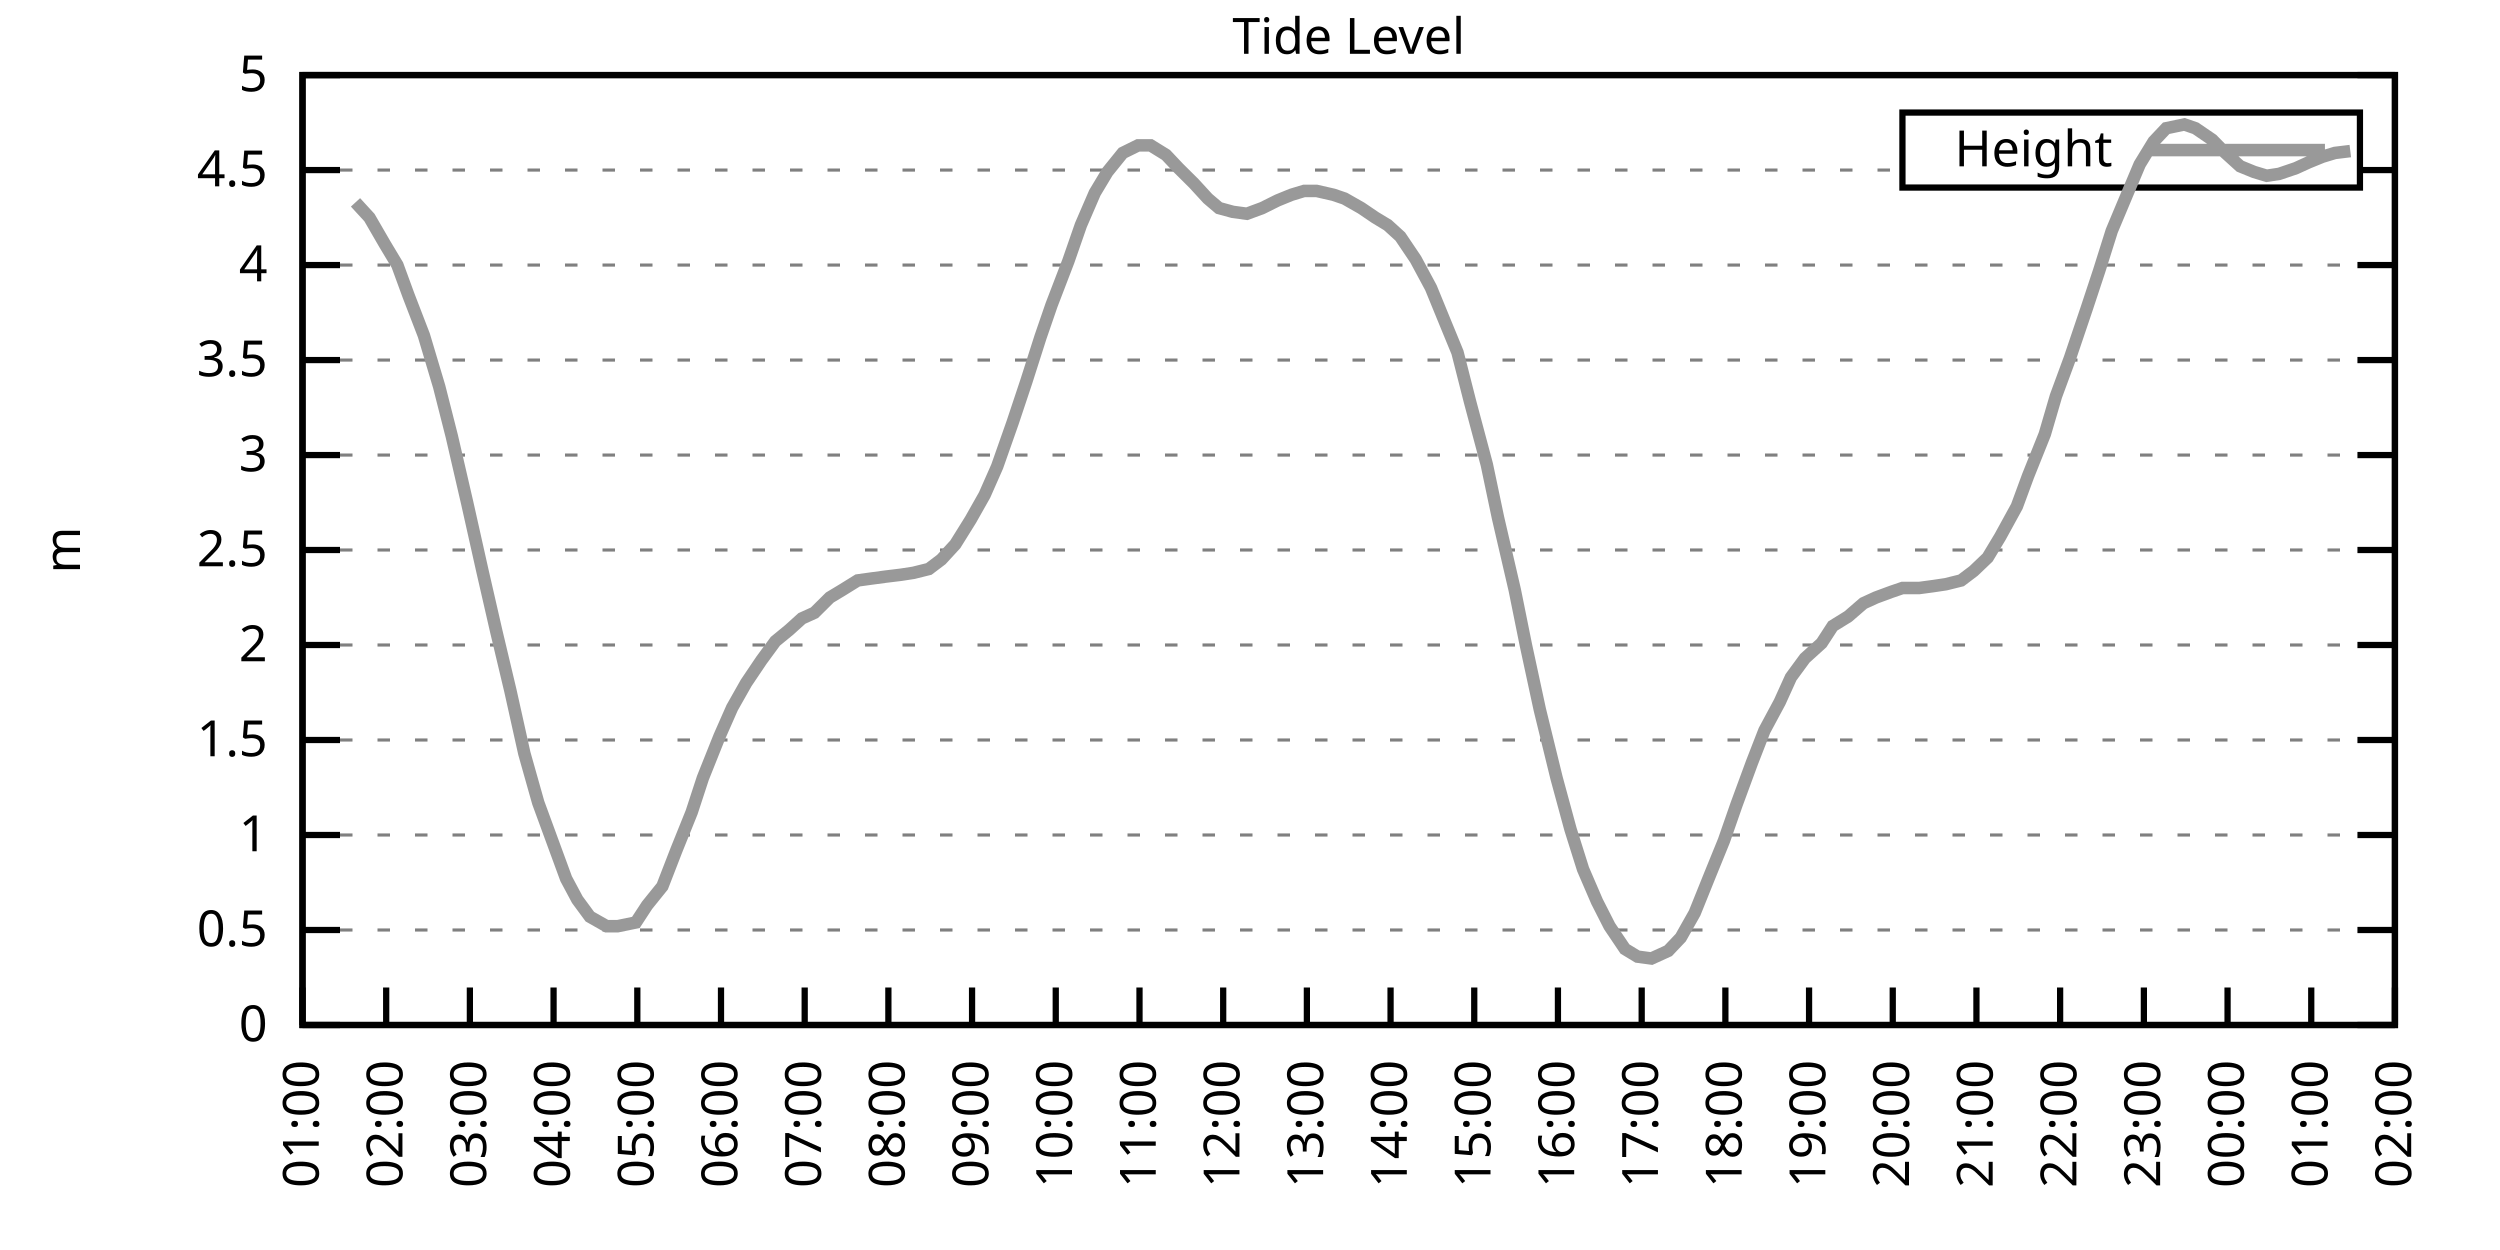
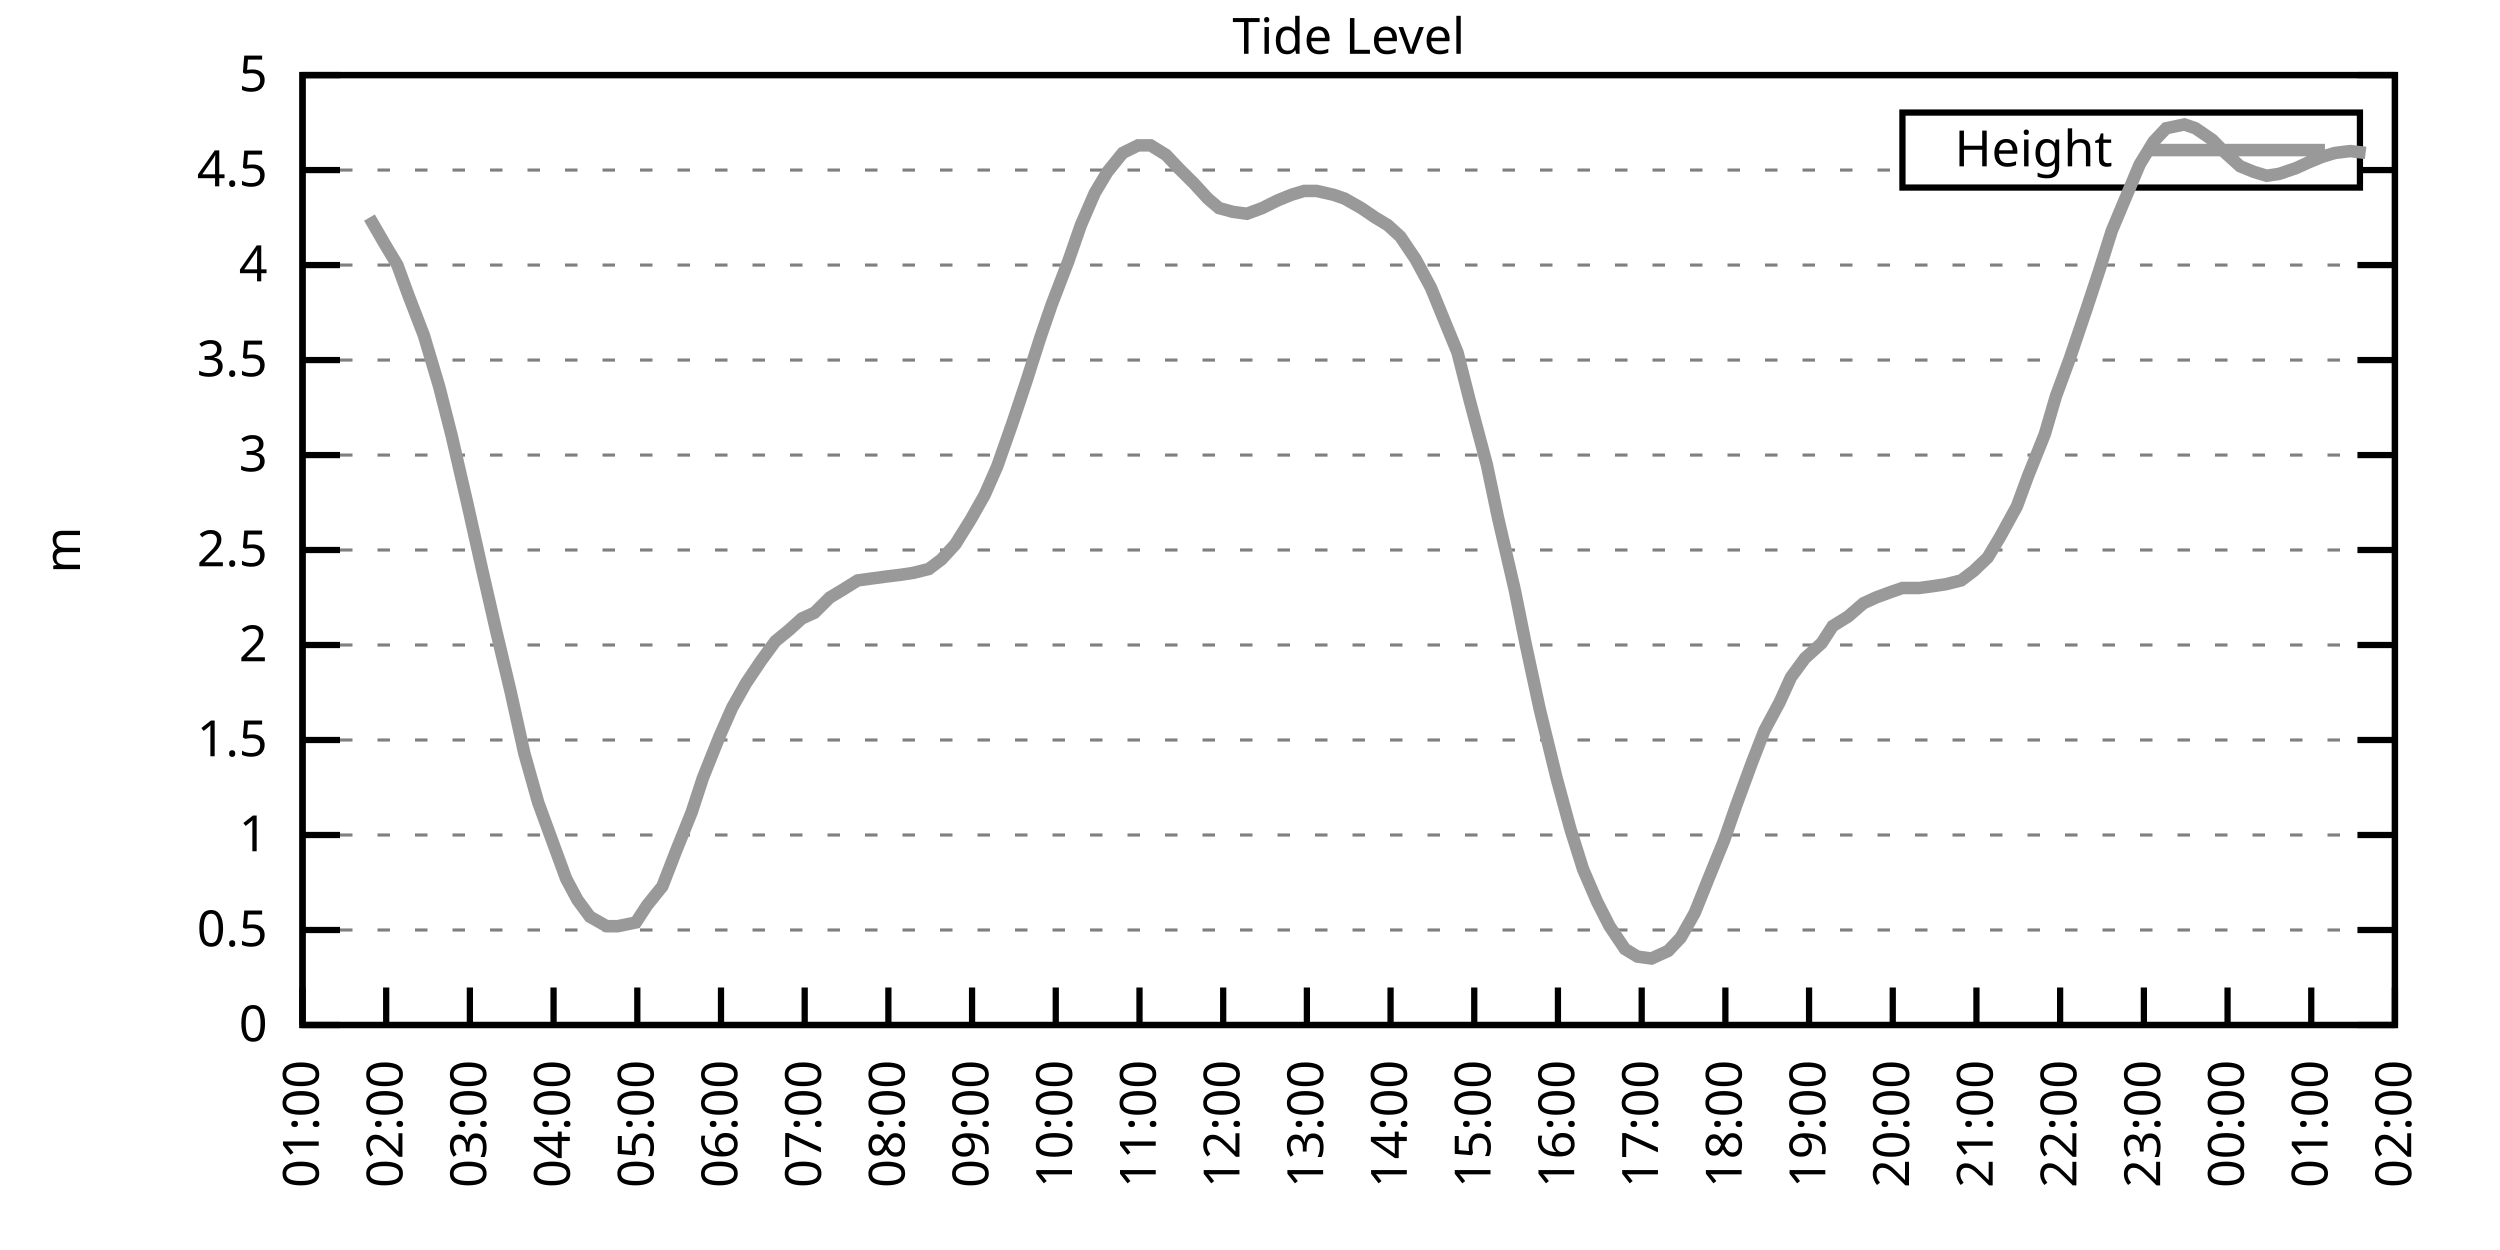
<svg xmlns="http://www.w3.org/2000/svg" xmlns:xlink="http://www.w3.org/1999/xlink" width="400" height="200" viewBox="0 0 400 200">
  <g id="gnuplot_canvas">
    <rect x="0" y="0" width="400" height="200" fill="none" />
    <defs>
      <circle id="gpDot" r="0.5" stroke-width="0.5" stroke="currentColor" />
      <path id="gpPt0" stroke-width="0.333" stroke="currentColor" d="M-1,0 h2 M0,-1 v2" />
      <path id="gpPt1" stroke-width="0.333" stroke="currentColor" d="M-1,-1 L1,1 M1,-1 L-1,1" />
      <path id="gpPt2" stroke-width="0.333" stroke="currentColor" d="M-1,0 L1,0 M0,-1 L0,1 M-1,-1 L1,1 M-1,1 L1,-1" />
      <rect id="gpPt3" stroke-width="0.333" stroke="currentColor" x="-1" y="-1" width="2" height="2" />
      <rect id="gpPt4" stroke-width="0.333" stroke="currentColor" fill="currentColor" x="-1" y="-1" width="2" height="2" />
      <circle id="gpPt5" stroke-width="0.333" stroke="currentColor" cx="0" cy="0" r="1" />
      <use xlink:href="#gpPt5" id="gpPt6" fill="currentColor" stroke="none" />
      <path id="gpPt7" stroke-width="0.333" stroke="currentColor" d="M0,-1.33 L-1.33,0.67 L1.33,0.67 z" />
      <use xlink:href="#gpPt7" id="gpPt8" fill="currentColor" stroke="none" />
      <use xlink:href="#gpPt7" id="gpPt9" stroke="currentColor" transform="rotate(180)" />
      <use xlink:href="#gpPt9" id="gpPt10" fill="currentColor" stroke="none" />
      <use xlink:href="#gpPt3" id="gpPt11" stroke="currentColor" transform="rotate(45)" />
      <use xlink:href="#gpPt11" id="gpPt12" fill="currentColor" stroke="none" />
      <path id="gpPt13" stroke-width="0.333" stroke="currentColor" d="M0,1.330 L1.265,0.411 L0.782,-1.067 L-0.782,-1.076 L-1.265,0.411 z" />
      <use xlink:href="#gpPt13" id="gpPt14" fill="currentColor" stroke="none" />
      <filter id="textbox" filterUnits="objectBoundingBox" x="0" y="0" height="1" width="1">
        <feFlood flood-color="white" flood-opacity="1" result="bgnd" />
        <feComposite in="SourceGraphic" in2="bgnd" operator="atop" />
      </filter>
      <filter id="greybox" filterUnits="objectBoundingBox" x="0" y="0" height="1" width="1">
        <feFlood flood-color="lightgrey" flood-opacity="1" result="grey" />
        <feComposite in="SourceGraphic" in2="grey" operator="atop" />
      </filter>
    </defs>
    <g fill="none" color="white" stroke="currentColor" stroke-width="1.00" stroke-linecap="butt" stroke-linejoin="miter">
</g>
    <g fill="none" color="black" stroke="currentColor" stroke-width="1.00" stroke-linecap="butt" stroke-linejoin="miter">
      <g stroke="none" shape-rendering="crispEdges">
        <polygon fill="rgb(255, 255, 255)" points="48.40,164.00 383.18,164.00 383.18,12.02 48.40,12.02 " />
      </g>
    </g>
    <g fill="none" color="black" stroke="currentColor" stroke-width="1.00" stroke-linecap="butt" stroke-linejoin="miter">
</g>
    <g fill="none" color="black" stroke="black" stroke-width="0.50" stroke-linecap="butt" stroke-linejoin="miter">
</g>
    <g fill="none" color="gray" stroke="currentColor" stroke-width="0.50" stroke-linecap="butt" stroke-linejoin="miter">
      <path stroke="gray" stroke-dasharray="2,4" class="gridline" d="M48.40,164.00 L383.19,164.00  " />
    </g>
    <g fill="none" color="gray" stroke="gray" stroke-width="1.00" stroke-linecap="butt" stroke-linejoin="miter">
</g>
    <g fill="none" color="black" stroke="currentColor" stroke-width="1.00" stroke-linecap="butt" stroke-linejoin="miter">
      <path stroke="black" d="M48.40,164.00 L54.40,164.00 M383.19,164.00 L377.19,164.00  " />
      <g transform="translate(42.80,166.60)" stroke="none" fill="black" font-family="Sans" font-size="8.00" text-anchor="end">
        <text>
          <tspan font-family="Sans"> 0</tspan>
        </text>
      </g>
    </g>
    <g fill="none" color="black" stroke="currentColor" stroke-width="1.00" stroke-linecap="butt" stroke-linejoin="miter">
</g>
    <g fill="none" color="black" stroke="black" stroke-width="0.50" stroke-linecap="butt" stroke-linejoin="miter">
</g>
    <g fill="none" color="gray" stroke="currentColor" stroke-width="0.50" stroke-linecap="butt" stroke-linejoin="miter">
      <path stroke="gray" stroke-dasharray="2,4" class="gridline" d="M48.40,148.80 L383.19,148.80  " />
    </g>
    <g fill="none" color="gray" stroke="gray" stroke-width="1.00" stroke-linecap="butt" stroke-linejoin="miter">
</g>
    <g fill="none" color="black" stroke="currentColor" stroke-width="1.00" stroke-linecap="butt" stroke-linejoin="miter">
      <path stroke="black" d="M48.40,148.80 L54.40,148.80 M383.19,148.80 L377.19,148.80  " />
      <g transform="translate(42.80,151.40)" stroke="none" fill="black" font-family="Sans" font-size="8.00" text-anchor="end">
        <text>
          <tspan font-family="Sans"> 0.5</tspan>
        </text>
      </g>
    </g>
    <g fill="none" color="black" stroke="currentColor" stroke-width="1.00" stroke-linecap="butt" stroke-linejoin="miter">
</g>
    <g fill="none" color="black" stroke="black" stroke-width="0.50" stroke-linecap="butt" stroke-linejoin="miter">
</g>
    <g fill="none" color="gray" stroke="currentColor" stroke-width="0.50" stroke-linecap="butt" stroke-linejoin="miter">
      <path stroke="gray" stroke-dasharray="2,4" class="gridline" d="M48.40,133.60 L383.19,133.60  " />
    </g>
    <g fill="none" color="gray" stroke="gray" stroke-width="1.00" stroke-linecap="butt" stroke-linejoin="miter">
</g>
    <g fill="none" color="black" stroke="currentColor" stroke-width="1.00" stroke-linecap="butt" stroke-linejoin="miter">
      <path stroke="black" d="M48.40,133.60 L54.40,133.60 M383.19,133.60 L377.19,133.60  " />
      <g transform="translate(42.80,136.20)" stroke="none" fill="black" font-family="Sans" font-size="8.00" text-anchor="end">
        <text>
          <tspan font-family="Sans"> 1</tspan>
        </text>
      </g>
    </g>
    <g fill="none" color="black" stroke="currentColor" stroke-width="1.00" stroke-linecap="butt" stroke-linejoin="miter">
</g>
    <g fill="none" color="black" stroke="black" stroke-width="0.50" stroke-linecap="butt" stroke-linejoin="miter">
</g>
    <g fill="none" color="gray" stroke="currentColor" stroke-width="0.50" stroke-linecap="butt" stroke-linejoin="miter">
      <path stroke="gray" stroke-dasharray="2,4" class="gridline" d="M48.40,118.40 L383.19,118.40  " />
    </g>
    <g fill="none" color="gray" stroke="gray" stroke-width="1.00" stroke-linecap="butt" stroke-linejoin="miter">
</g>
    <g fill="none" color="black" stroke="currentColor" stroke-width="1.00" stroke-linecap="butt" stroke-linejoin="miter">
      <path stroke="black" d="M48.40,118.40 L54.40,118.40 M383.19,118.40 L377.19,118.40  " />
      <g transform="translate(42.80,121.00)" stroke="none" fill="black" font-family="Sans" font-size="8.00" text-anchor="end">
        <text>
          <tspan font-family="Sans"> 1.5</tspan>
        </text>
      </g>
    </g>
    <g fill="none" color="black" stroke="currentColor" stroke-width="1.00" stroke-linecap="butt" stroke-linejoin="miter">
</g>
    <g fill="none" color="black" stroke="black" stroke-width="0.50" stroke-linecap="butt" stroke-linejoin="miter">
</g>
    <g fill="none" color="gray" stroke="currentColor" stroke-width="0.50" stroke-linecap="butt" stroke-linejoin="miter">
      <path stroke="gray" stroke-dasharray="2,4" class="gridline" d="M48.40,103.20 L383.19,103.20  " />
    </g>
    <g fill="none" color="gray" stroke="gray" stroke-width="1.00" stroke-linecap="butt" stroke-linejoin="miter">
</g>
    <g fill="none" color="black" stroke="currentColor" stroke-width="1.00" stroke-linecap="butt" stroke-linejoin="miter">
      <path stroke="black" d="M48.40,103.20 L54.40,103.20 M383.19,103.20 L377.19,103.20  " />
      <g transform="translate(42.80,105.80)" stroke="none" fill="black" font-family="Sans" font-size="8.00" text-anchor="end">
        <text>
          <tspan font-family="Sans"> 2</tspan>
        </text>
      </g>
    </g>
    <g fill="none" color="black" stroke="currentColor" stroke-width="1.00" stroke-linecap="butt" stroke-linejoin="miter">
</g>
    <g fill="none" color="black" stroke="black" stroke-width="0.50" stroke-linecap="butt" stroke-linejoin="miter">
</g>
    <g fill="none" color="gray" stroke="currentColor" stroke-width="0.50" stroke-linecap="butt" stroke-linejoin="miter">
      <path stroke="gray" stroke-dasharray="2,4" class="gridline" d="M48.40,88.00 L383.19,88.00  " />
    </g>
    <g fill="none" color="gray" stroke="gray" stroke-width="1.00" stroke-linecap="butt" stroke-linejoin="miter">
</g>
    <g fill="none" color="black" stroke="currentColor" stroke-width="1.00" stroke-linecap="butt" stroke-linejoin="miter">
      <path stroke="black" d="M48.40,88.00 L54.40,88.00 M383.19,88.00 L377.19,88.00  " />
      <g transform="translate(42.80,90.60)" stroke="none" fill="black" font-family="Sans" font-size="8.00" text-anchor="end">
        <text>
          <tspan font-family="Sans"> 2.5</tspan>
        </text>
      </g>
    </g>
    <g fill="none" color="black" stroke="currentColor" stroke-width="1.00" stroke-linecap="butt" stroke-linejoin="miter">
</g>
    <g fill="none" color="black" stroke="black" stroke-width="0.50" stroke-linecap="butt" stroke-linejoin="miter">
</g>
    <g fill="none" color="gray" stroke="currentColor" stroke-width="0.50" stroke-linecap="butt" stroke-linejoin="miter">
      <path stroke="gray" stroke-dasharray="2,4" class="gridline" d="M48.40,72.81 L383.19,72.81  " />
    </g>
    <g fill="none" color="gray" stroke="gray" stroke-width="1.00" stroke-linecap="butt" stroke-linejoin="miter">
</g>
    <g fill="none" color="black" stroke="currentColor" stroke-width="1.00" stroke-linecap="butt" stroke-linejoin="miter">
      <path stroke="black" d="M48.40,72.81 L54.40,72.81 M383.19,72.81 L377.19,72.81  " />
      <g transform="translate(42.80,75.41)" stroke="none" fill="black" font-family="Sans" font-size="8.00" text-anchor="end">
        <text>
          <tspan font-family="Sans"> 3</tspan>
        </text>
      </g>
    </g>
    <g fill="none" color="black" stroke="currentColor" stroke-width="1.00" stroke-linecap="butt" stroke-linejoin="miter">
</g>
    <g fill="none" color="black" stroke="black" stroke-width="0.50" stroke-linecap="butt" stroke-linejoin="miter">
</g>
    <g fill="none" color="gray" stroke="currentColor" stroke-width="0.50" stroke-linecap="butt" stroke-linejoin="miter">
      <path stroke="gray" stroke-dasharray="2,4" class="gridline" d="M48.40,57.61 L383.19,57.61  " />
    </g>
    <g fill="none" color="gray" stroke="gray" stroke-width="1.00" stroke-linecap="butt" stroke-linejoin="miter">
</g>
    <g fill="none" color="black" stroke="currentColor" stroke-width="1.00" stroke-linecap="butt" stroke-linejoin="miter">
      <path stroke="black" d="M48.40,57.61 L54.40,57.61 M383.19,57.61 L377.19,57.61  " />
      <g transform="translate(42.80,60.21)" stroke="none" fill="black" font-family="Sans" font-size="8.00" text-anchor="end">
        <text>
          <tspan font-family="Sans"> 3.5</tspan>
        </text>
      </g>
    </g>
    <g fill="none" color="black" stroke="currentColor" stroke-width="1.00" stroke-linecap="butt" stroke-linejoin="miter">
</g>
    <g fill="none" color="black" stroke="black" stroke-width="0.50" stroke-linecap="butt" stroke-linejoin="miter">
</g>
    <g fill="none" color="gray" stroke="currentColor" stroke-width="0.50" stroke-linecap="butt" stroke-linejoin="miter">
      <path stroke="gray" stroke-dasharray="2,4" class="gridline" d="M48.40,42.41 L383.19,42.41  " />
    </g>
    <g fill="none" color="gray" stroke="gray" stroke-width="1.00" stroke-linecap="butt" stroke-linejoin="miter">
</g>
    <g fill="none" color="black" stroke="currentColor" stroke-width="1.00" stroke-linecap="butt" stroke-linejoin="miter">
      <path stroke="black" d="M48.40,42.41 L54.40,42.41 M383.19,42.41 L377.19,42.41  " />
      <g transform="translate(42.80,45.01)" stroke="none" fill="black" font-family="Sans" font-size="8.00" text-anchor="end">
        <text>
          <tspan font-family="Sans"> 4</tspan>
        </text>
      </g>
    </g>
    <g fill="none" color="black" stroke="currentColor" stroke-width="1.00" stroke-linecap="butt" stroke-linejoin="miter">
</g>
    <g fill="none" color="black" stroke="black" stroke-width="0.50" stroke-linecap="butt" stroke-linejoin="miter">
</g>
    <g fill="none" color="gray" stroke="currentColor" stroke-width="0.50" stroke-linecap="butt" stroke-linejoin="miter">
      <path stroke="gray" stroke-dasharray="2,4" class="gridline" d="M48.40,27.21 L304.39,27.21 M377.59,27.21 L383.19,27.21  " />
    </g>
    <g fill="none" color="gray" stroke="gray" stroke-width="1.00" stroke-linecap="butt" stroke-linejoin="miter">
</g>
    <g fill="none" color="black" stroke="currentColor" stroke-width="1.00" stroke-linecap="butt" stroke-linejoin="miter">
      <path stroke="black" d="M48.40,27.21 L54.40,27.21 M383.19,27.21 L377.19,27.21  " />
      <g transform="translate(42.80,29.81)" stroke="none" fill="black" font-family="Sans" font-size="8.00" text-anchor="end">
        <text>
          <tspan font-family="Sans"> 4.5</tspan>
        </text>
      </g>
    </g>
    <g fill="none" color="black" stroke="currentColor" stroke-width="1.00" stroke-linecap="butt" stroke-linejoin="miter">
</g>
    <g fill="none" color="black" stroke="black" stroke-width="0.50" stroke-linecap="butt" stroke-linejoin="miter">
</g>
    <g fill="none" color="gray" stroke="currentColor" stroke-width="0.50" stroke-linecap="butt" stroke-linejoin="miter">
      <path stroke="gray" stroke-dasharray="2,4" class="gridline" d="M48.40,12.01 L383.19,12.01  " />
    </g>
    <g fill="none" color="gray" stroke="gray" stroke-width="1.00" stroke-linecap="butt" stroke-linejoin="miter">
</g>
    <g fill="none" color="black" stroke="currentColor" stroke-width="1.00" stroke-linecap="butt" stroke-linejoin="miter">
      <path stroke="black" d="M48.40,12.01 L54.40,12.01 M383.19,12.01 L377.19,12.01  " />
      <g transform="translate(42.80,14.61)" stroke="none" fill="black" font-family="Sans" font-size="8.00" text-anchor="end">
        <text>
          <tspan font-family="Sans"> 5</tspan>
        </text>
      </g>
    </g>
    <g fill="none" color="black" stroke="currentColor" stroke-width="1.00" stroke-linecap="butt" stroke-linejoin="miter">
      <path stroke="black" d="M48.40,164.00 L48.40,158.00  " />
      <g transform="translate(51.00,169.60) rotate(270.00)" stroke="none" fill="black" font-family="Sans" font-size="8.00" text-anchor="end">
        <text>
          <tspan font-family="Sans">01:00</tspan>
        </text>
      </g>
    </g>
    <g fill="none" color="black" stroke="currentColor" stroke-width="1.00" stroke-linecap="butt" stroke-linejoin="miter">
      <path stroke="black" d="M61.79,164.00 L61.79,158.00  " />
      <g transform="translate(64.39,169.60) rotate(270.00)" stroke="none" fill="black" font-family="Sans" font-size="8.00" text-anchor="end">
        <text>
          <tspan font-family="Sans">02:00</tspan>
        </text>
      </g>
    </g>
    <g fill="none" color="black" stroke="currentColor" stroke-width="1.00" stroke-linecap="butt" stroke-linejoin="miter">
      <path stroke="black" d="M75.18,164.00 L75.18,158.00  " />
      <g transform="translate(77.78,169.60) rotate(270.00)" stroke="none" fill="black" font-family="Sans" font-size="8.00" text-anchor="end">
        <text>
          <tspan font-family="Sans">03:00</tspan>
        </text>
      </g>
    </g>
    <g fill="none" color="black" stroke="currentColor" stroke-width="1.00" stroke-linecap="butt" stroke-linejoin="miter">
      <path stroke="black" d="M88.57,164.00 L88.57,158.00  " />
      <g transform="translate(91.17,169.60) rotate(270.00)" stroke="none" fill="black" font-family="Sans" font-size="8.00" text-anchor="end">
        <text>
          <tspan font-family="Sans">04:00</tspan>
        </text>
      </g>
    </g>
    <g fill="none" color="black" stroke="currentColor" stroke-width="1.00" stroke-linecap="butt" stroke-linejoin="miter">
      <path stroke="black" d="M101.97,164.00 L101.97,158.00  " />
      <g transform="translate(104.57,169.60) rotate(270.00)" stroke="none" fill="black" font-family="Sans" font-size="8.00" text-anchor="end">
        <text>
          <tspan font-family="Sans">05:00</tspan>
        </text>
      </g>
    </g>
    <g fill="none" color="black" stroke="currentColor" stroke-width="1.00" stroke-linecap="butt" stroke-linejoin="miter">
      <path stroke="black" d="M115.36,164.00 L115.36,158.00  " />
      <g transform="translate(117.96,169.60) rotate(270.00)" stroke="none" fill="black" font-family="Sans" font-size="8.00" text-anchor="end">
        <text>
          <tspan font-family="Sans">06:00</tspan>
        </text>
      </g>
    </g>
    <g fill="none" color="black" stroke="currentColor" stroke-width="1.00" stroke-linecap="butt" stroke-linejoin="miter">
      <path stroke="black" d="M128.75,164.00 L128.75,158.00  " />
      <g transform="translate(131.35,169.60) rotate(270.00)" stroke="none" fill="black" font-family="Sans" font-size="8.00" text-anchor="end">
        <text>
          <tspan font-family="Sans">07:00</tspan>
        </text>
      </g>
    </g>
    <g fill="none" color="black" stroke="currentColor" stroke-width="1.00" stroke-linecap="butt" stroke-linejoin="miter">
      <path stroke="black" d="M142.14,164.00 L142.14,158.00  " />
      <g transform="translate(144.74,169.60) rotate(270.00)" stroke="none" fill="black" font-family="Sans" font-size="8.00" text-anchor="end">
        <text>
          <tspan font-family="Sans">08:00</tspan>
        </text>
      </g>
    </g>
    <g fill="none" color="black" stroke="currentColor" stroke-width="1.00" stroke-linecap="butt" stroke-linejoin="miter">
      <path stroke="black" d="M155.53,164.00 L155.53,158.00  " />
      <g transform="translate(158.13,169.60) rotate(270.00)" stroke="none" fill="black" font-family="Sans" font-size="8.00" text-anchor="end">
        <text>
          <tspan font-family="Sans">09:00</tspan>
        </text>
      </g>
    </g>
    <g fill="none" color="black" stroke="currentColor" stroke-width="1.00" stroke-linecap="butt" stroke-linejoin="miter">
      <path stroke="black" d="M168.92,164.00 L168.92,158.00  " />
      <g transform="translate(171.52,169.60) rotate(270.00)" stroke="none" fill="black" font-family="Sans" font-size="8.00" text-anchor="end">
        <text>
          <tspan font-family="Sans">10:00</tspan>
        </text>
      </g>
    </g>
    <g fill="none" color="black" stroke="currentColor" stroke-width="1.00" stroke-linecap="butt" stroke-linejoin="miter">
      <path stroke="black" d="M182.32,164.00 L182.32,158.00  " />
      <g transform="translate(184.92,169.60) rotate(270.00)" stroke="none" fill="black" font-family="Sans" font-size="8.00" text-anchor="end">
        <text>
          <tspan font-family="Sans">11:00</tspan>
        </text>
      </g>
    </g>
    <g fill="none" color="black" stroke="currentColor" stroke-width="1.00" stroke-linecap="butt" stroke-linejoin="miter">
      <path stroke="black" d="M195.71,164.00 L195.71,158.00  " />
      <g transform="translate(198.31,169.60) rotate(270.00)" stroke="none" fill="black" font-family="Sans" font-size="8.00" text-anchor="end">
        <text>
          <tspan font-family="Sans">12:00</tspan>
        </text>
      </g>
    </g>
    <g fill="none" color="black" stroke="currentColor" stroke-width="1.00" stroke-linecap="butt" stroke-linejoin="miter">
      <path stroke="black" d="M209.10,164.00 L209.10,158.00  " />
      <g transform="translate(211.70,169.60) rotate(270.00)" stroke="none" fill="black" font-family="Sans" font-size="8.00" text-anchor="end">
        <text>
          <tspan font-family="Sans">13:00</tspan>
        </text>
      </g>
    </g>
    <g fill="none" color="black" stroke="currentColor" stroke-width="1.00" stroke-linecap="butt" stroke-linejoin="miter">
      <path stroke="black" d="M222.49,164.00 L222.49,158.00  " />
      <g transform="translate(225.09,169.60) rotate(270.00)" stroke="none" fill="black" font-family="Sans" font-size="8.00" text-anchor="end">
        <text>
          <tspan font-family="Sans">14:00</tspan>
        </text>
      </g>
    </g>
    <g fill="none" color="black" stroke="currentColor" stroke-width="1.00" stroke-linecap="butt" stroke-linejoin="miter">
      <path stroke="black" d="M235.88,164.00 L235.88,158.00  " />
      <g transform="translate(238.48,169.60) rotate(270.00)" stroke="none" fill="black" font-family="Sans" font-size="8.00" text-anchor="end">
        <text>
          <tspan font-family="Sans">15:00</tspan>
        </text>
      </g>
    </g>
    <g fill="none" color="black" stroke="currentColor" stroke-width="1.00" stroke-linecap="butt" stroke-linejoin="miter">
      <path stroke="black" d="M249.27,164.00 L249.27,158.00  " />
      <g transform="translate(251.87,169.60) rotate(270.00)" stroke="none" fill="black" font-family="Sans" font-size="8.00" text-anchor="end">
        <text>
          <tspan font-family="Sans">16:00</tspan>
        </text>
      </g>
    </g>
    <g fill="none" color="black" stroke="currentColor" stroke-width="1.00" stroke-linecap="butt" stroke-linejoin="miter">
      <path stroke="black" d="M262.67,164.00 L262.67,158.00  " />
      <g transform="translate(265.27,169.60) rotate(270.00)" stroke="none" fill="black" font-family="Sans" font-size="8.00" text-anchor="end">
        <text>
          <tspan font-family="Sans">17:00</tspan>
        </text>
      </g>
    </g>
    <g fill="none" color="black" stroke="currentColor" stroke-width="1.00" stroke-linecap="butt" stroke-linejoin="miter">
      <path stroke="black" d="M276.06,164.00 L276.06,158.00  " />
      <g transform="translate(278.66,169.60) rotate(270.00)" stroke="none" fill="black" font-family="Sans" font-size="8.00" text-anchor="end">
        <text>
          <tspan font-family="Sans">18:00</tspan>
        </text>
      </g>
    </g>
    <g fill="none" color="black" stroke="currentColor" stroke-width="1.00" stroke-linecap="butt" stroke-linejoin="miter">
      <path stroke="black" d="M289.45,164.00 L289.45,158.00  " />
      <g transform="translate(292.05,169.60) rotate(270.00)" stroke="none" fill="black" font-family="Sans" font-size="8.00" text-anchor="end">
        <text>
          <tspan font-family="Sans">19:00</tspan>
        </text>
      </g>
    </g>
    <g fill="none" color="black" stroke="currentColor" stroke-width="1.00" stroke-linecap="butt" stroke-linejoin="miter">
      <path stroke="black" d="M302.84,164.00 L302.84,158.00  " />
      <g transform="translate(305.44,169.60) rotate(270.00)" stroke="none" fill="black" font-family="Sans" font-size="8.00" text-anchor="end">
        <text>
          <tspan font-family="Sans">20:00</tspan>
        </text>
      </g>
    </g>
    <g fill="none" color="black" stroke="currentColor" stroke-width="1.00" stroke-linecap="butt" stroke-linejoin="miter">
      <path stroke="black" d="M316.23,164.00 L316.23,158.00  " />
      <g transform="translate(318.83,169.60) rotate(270.00)" stroke="none" fill="black" font-family="Sans" font-size="8.00" text-anchor="end">
        <text>
          <tspan font-family="Sans">21:00</tspan>
        </text>
      </g>
    </g>
    <g fill="none" color="black" stroke="currentColor" stroke-width="1.00" stroke-linecap="butt" stroke-linejoin="miter">
      <path stroke="black" d="M329.62,164.00 L329.62,158.00  " />
      <g transform="translate(332.22,169.60) rotate(270.00)" stroke="none" fill="black" font-family="Sans" font-size="8.00" text-anchor="end">
        <text>
          <tspan font-family="Sans">22:00</tspan>
        </text>
      </g>
    </g>
    <g fill="none" color="black" stroke="currentColor" stroke-width="1.00" stroke-linecap="butt" stroke-linejoin="miter">
      <path stroke="black" d="M343.02,164.00 L343.02,158.00  " />
      <g transform="translate(345.62,169.60) rotate(270.00)" stroke="none" fill="black" font-family="Sans" font-size="8.00" text-anchor="end">
        <text>
          <tspan font-family="Sans">23:00</tspan>
        </text>
      </g>
    </g>
    <g fill="none" color="black" stroke="currentColor" stroke-width="1.00" stroke-linecap="butt" stroke-linejoin="miter">
      <path stroke="black" d="M356.41,164.00 L356.41,158.00  " />
      <g transform="translate(359.01,169.60) rotate(270.00)" stroke="none" fill="black" font-family="Sans" font-size="8.00" text-anchor="end">
        <text>
          <tspan font-family="Sans">00:00</tspan>
        </text>
      </g>
    </g>
    <g fill="none" color="black" stroke="currentColor" stroke-width="1.00" stroke-linecap="butt" stroke-linejoin="miter">
      <path stroke="black" d="M369.80,164.00 L369.80,158.00  " />
      <g transform="translate(372.40,169.60) rotate(270.00)" stroke="none" fill="black" font-family="Sans" font-size="8.00" text-anchor="end">
        <text>
          <tspan font-family="Sans">01:00</tspan>
        </text>
      </g>
    </g>
    <g fill="none" color="black" stroke="currentColor" stroke-width="1.00" stroke-linecap="butt" stroke-linejoin="miter">
      <path stroke="black" d="M383.19,164.00 L383.19,158.00  " />
      <g transform="translate(385.79,169.60) rotate(270.00)" stroke="none" fill="black" font-family="Sans" font-size="8.00" text-anchor="end">
        <text>
          <tspan font-family="Sans">02:00</tspan>
        </text>
      </g>
    </g>
    <g fill="none" color="black" stroke="currentColor" stroke-width="1.00" stroke-linecap="butt" stroke-linejoin="miter">
</g>
    <g fill="none" color="black" stroke="currentColor" stroke-width="1.00" stroke-linecap="butt" stroke-linejoin="miter">
      <path stroke="black" d="M48.40,12.01 L48.40,164.00 L383.19,164.00 L383.19,12.01 L48.40,12.01 Z  " />
    </g>
    <g fill="none" color="black" stroke="currentColor" stroke-width="1.00" stroke-linecap="butt" stroke-linejoin="miter">
</g>
    <g fill="none" color="black" stroke="currentColor" stroke-width="1.00" stroke-linecap="butt" stroke-linejoin="miter">
      <path stroke="black" d="M304.39,30.01 L304.39,18.01 L377.59,18.01 L377.59,30.01 L304.39,30.01 Z  " />
    </g>
    <g id="Tide_level_plot_1">
      <g fill="none" color="white" stroke="black" stroke-width="2.00" stroke-linecap="butt" stroke-linejoin="miter">
</g>
      <g fill="none" color="black" stroke="currentColor" stroke-width="2.00" stroke-linecap="butt" stroke-linejoin="miter">
        <g transform="translate(337.99,26.61)" stroke="none" fill="black" font-family="Sans" font-size="8.00" text-anchor="end">
          <text>
            <tspan font-family="Sans">Height</tspan>
          </text>
        </g>
      </g>
      <g fill="none" color="black" stroke="currentColor" stroke-width="2.00" stroke-linecap="butt" stroke-linejoin="miter">
-         <path stroke="rgb(153, 153, 153)" d="M343.59,24.01 L371.99,24.01 M56.88,32.38 L59.11,34.81 L61.57,39.06 L63.58,42.41 L65.36,47.27 L67.82,53.66   L70.27,61.86 L72.28,69.77 L74.74,80.41 L77.19,91.35 L79.42,101.08 L81.66,110.50 L83.89,120.53 L86.12,128.43   L88.35,134.51 L90.58,140.59 L92.37,143.94 L94.38,146.67 L97.06,148.19 L98.84,148.19 L101.74,147.59 L103.53,144.85   L105.98,141.81 L108.22,136.03 L110.67,129.95 L112.46,124.48 L115.13,117.80 L117.14,113.24 L119.38,109.28 L121.83,105.64   L124.06,102.60 L126.29,100.77 L128.30,98.95 L130.31,98.04 L132.77,95.60 L134.78,94.39 L137.23,92.87 L139.46,92.56   L141.69,92.26 L144.15,91.96 L146.16,91.65 L148.61,91.04 L150.62,89.52 L152.85,87.09 L155.31,83.14 L157.54,79.19   L159.55,74.63 L162.01,67.64 L164.24,60.95 L166.47,53.96 L168.25,48.79 L170.93,41.80 L172.94,36.02 L175.17,30.86   L177.18,27.51 L179.64,24.47 L182.09,23.26 L184.10,23.26 L186.56,24.78 L188.57,26.91 L191.02,29.34 L193.25,31.77   L195.04,33.29 L197.27,33.90 L199.50,34.20 L201.96,33.29 L204.41,32.07 L206.64,31.16 L208.65,30.55 L210.66,30.55   L213.34,31.16 L215.13,31.77 L217.80,33.29 L220.04,34.81 L222.04,36.02 L224.05,37.85 L226.51,41.50 L228.96,46.06   L231.20,51.53 L233.20,56.39 L235.21,64.29 L237.89,74.33 L239.68,82.84 L242.36,94.39 L244.14,103.20 L246.37,113.54   L249.05,124.48 L251.28,132.69 L253.29,139.07 L255.52,144.24 L257.53,148.19 L259.99,151.84 L262.00,153.06 L264.23,153.36   L266.91,152.14 L268.92,150.02 L271.15,146.07 L273.60,139.99 L275.83,134.51 L277.84,128.74 L280.30,122.05 L282.31,116.88   L284.76,112.32 L286.55,108.37 L288.78,105.33 L291.46,102.90 L293.24,100.16 L295.70,98.64 L298.15,96.52 L300.16,95.60   L302.62,94.69 L304.40,94.08 L307.08,94.08 L309.31,93.78 L311.32,93.48 L313.78,92.87 L315.79,91.35 L318.02,89.22   L320.03,85.88 L322.70,81.01 L324.49,76.15 L327.17,69.46 L328.95,63.38 L331.19,57.30 L333.86,49.40 L335.87,43.32   L337.88,36.94 L340.56,30.55 L342.35,26.30 L344.58,22.65 L346.59,20.52 L349.49,19.91 L351.27,20.52 L353.95,22.35   L355.74,24.17 L358.42,26.60 L360.65,27.51 L362.66,28.12 L364.66,27.82 L367.34,26.91 L369.35,25.99 L371.58,25.08   L373.59,24.47 L376.05,24.17  " />
+         <path stroke="rgb(153, 153, 153)" d="M343.59,24.01 L371.99,24.01 M59.11,34.81 L61.57,39.06 L63.58,42.41 L65.36,47.27 L67.82,53.66 L70.27,61.86   L72.28,69.77 L74.74,80.41 L77.19,91.35 L79.42,101.08 L81.66,110.50 L83.89,120.53 L86.12,128.43 L88.35,134.51   L90.58,140.59 L92.37,143.94 L94.38,146.67 L97.06,148.19 L98.84,148.19 L101.74,147.59 L103.53,144.85 L105.98,141.81   L108.22,136.03 L110.67,129.95 L112.46,124.48 L115.13,117.80 L117.14,113.24 L119.38,109.28 L121.83,105.64 L124.06,102.60   L126.29,100.77 L128.30,98.95 L130.31,98.04 L132.77,95.60 L134.78,94.39 L137.23,92.87 L139.46,92.56 L141.69,92.26   L144.15,91.96 L146.16,91.65 L148.61,91.04 L150.62,89.52 L152.85,87.09 L155.31,83.14 L157.54,79.19 L159.55,74.63   L162.01,67.64 L164.24,60.95 L166.47,53.96 L168.25,48.79 L170.93,41.80 L172.94,36.02 L175.17,30.86 L177.18,27.51   L179.64,24.47 L182.09,23.26 L184.10,23.26 L186.56,24.78 L188.57,26.91 L191.02,29.34 L193.25,31.77 L195.04,33.29   L197.27,33.90 L199.50,34.20 L201.96,33.29 L204.41,32.07 L206.64,31.16 L208.65,30.55 L210.66,30.55 L213.34,31.16   L215.13,31.77 L217.80,33.29 L220.04,34.81 L222.04,36.02 L224.05,37.85 L226.51,41.50 L228.96,46.06 L231.20,51.53   L233.20,56.39 L235.21,64.29 L237.89,74.33 L239.68,82.84 L242.36,94.39 L244.14,103.20 L246.37,113.54 L249.05,124.48   L251.28,132.69 L253.29,139.07 L255.52,144.24 L257.53,148.19 L259.99,151.84 L262.00,153.06 L264.23,153.36 L266.91,152.14   L268.92,150.02 L271.15,146.07 L273.60,139.99 L275.83,134.51 L277.84,128.74 L280.30,122.05 L282.31,116.88 L284.76,112.32   L286.55,108.37 L288.78,105.33 L291.46,102.90 L293.24,100.16 L295.70,98.64 L298.15,96.52 L300.16,95.60 L302.62,94.69   L304.40,94.08 L307.08,94.08 L309.31,93.78 L311.32,93.48 L313.78,92.87 L315.79,91.35 L318.02,89.22 L320.03,85.88   L322.70,81.01 L324.49,76.15 L327.17,69.46 L328.95,63.38 L331.19,57.30 L333.86,49.40 L335.87,43.32 L337.88,36.94   L340.56,30.55 L342.35,26.30 L344.58,22.65 L346.59,20.52 L349.49,19.91 L351.27,20.52 L353.95,22.35 L355.74,24.17   L358.42,26.60 L360.65,27.51 L362.66,28.12 L364.66,27.82 L367.34,26.91 L369.35,25.99 L371.58,25.08 L373.59,24.47   L376.05,24.17 L378.50,24.47  " />
      </g>
    </g>
    <g fill="none" color="black" stroke="currentColor" stroke-width="2.00" stroke-linecap="butt" stroke-linejoin="miter">
</g>
    <g fill="none" color="black" stroke="black" stroke-width="1.00" stroke-linecap="butt" stroke-linejoin="miter">
</g>
    <g fill="none" color="black" stroke="currentColor" stroke-width="1.00" stroke-linecap="butt" stroke-linejoin="miter">
      <path stroke="black" d="M48.40,12.01 L48.40,164.00 L383.19,164.00 L383.19,12.01 L48.40,12.01 Z  " />
      <g transform="translate(12.80,88.01) rotate(270.00)" stroke="none" fill="black" font-family="Sans" font-size="8.00" text-anchor="middle">
        <text>
          <tspan font-family="Sans">m</tspan>
        </text>
      </g>
    </g>
    <g fill="none" color="black" stroke="currentColor" stroke-width="1.00" stroke-linecap="butt" stroke-linejoin="miter">
</g>
    <g fill="none" color="black" stroke="currentColor" stroke-width="1.00" stroke-linecap="butt" stroke-linejoin="miter">
      <g transform="translate(215.79,8.61)" stroke="none" fill="black" font-family="Sans" font-size="8.00" text-anchor="middle">
        <text>
          <tspan font-family="Sans">Tide Level</tspan>
        </text>
      </g>
    </g>
    <g fill="none" color="black" stroke="currentColor" stroke-width="1.00" stroke-linecap="butt" stroke-linejoin="miter">
</g>
  </g>
</svg>
